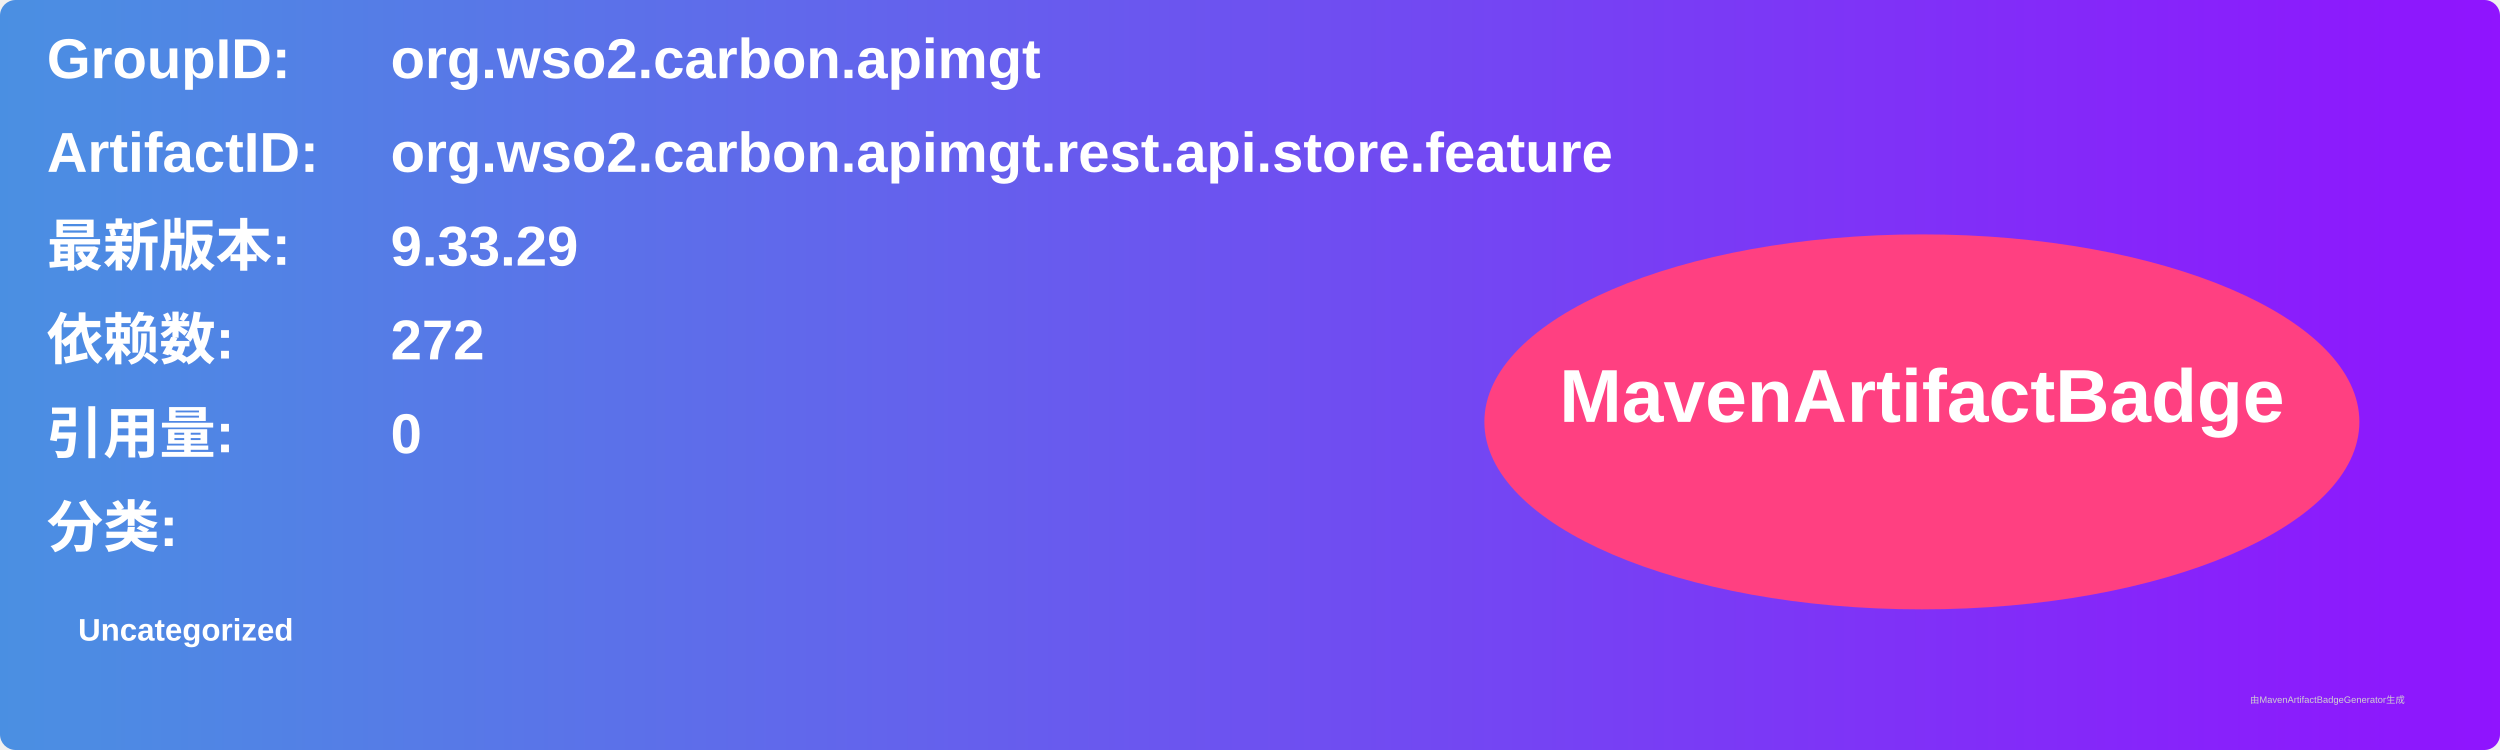
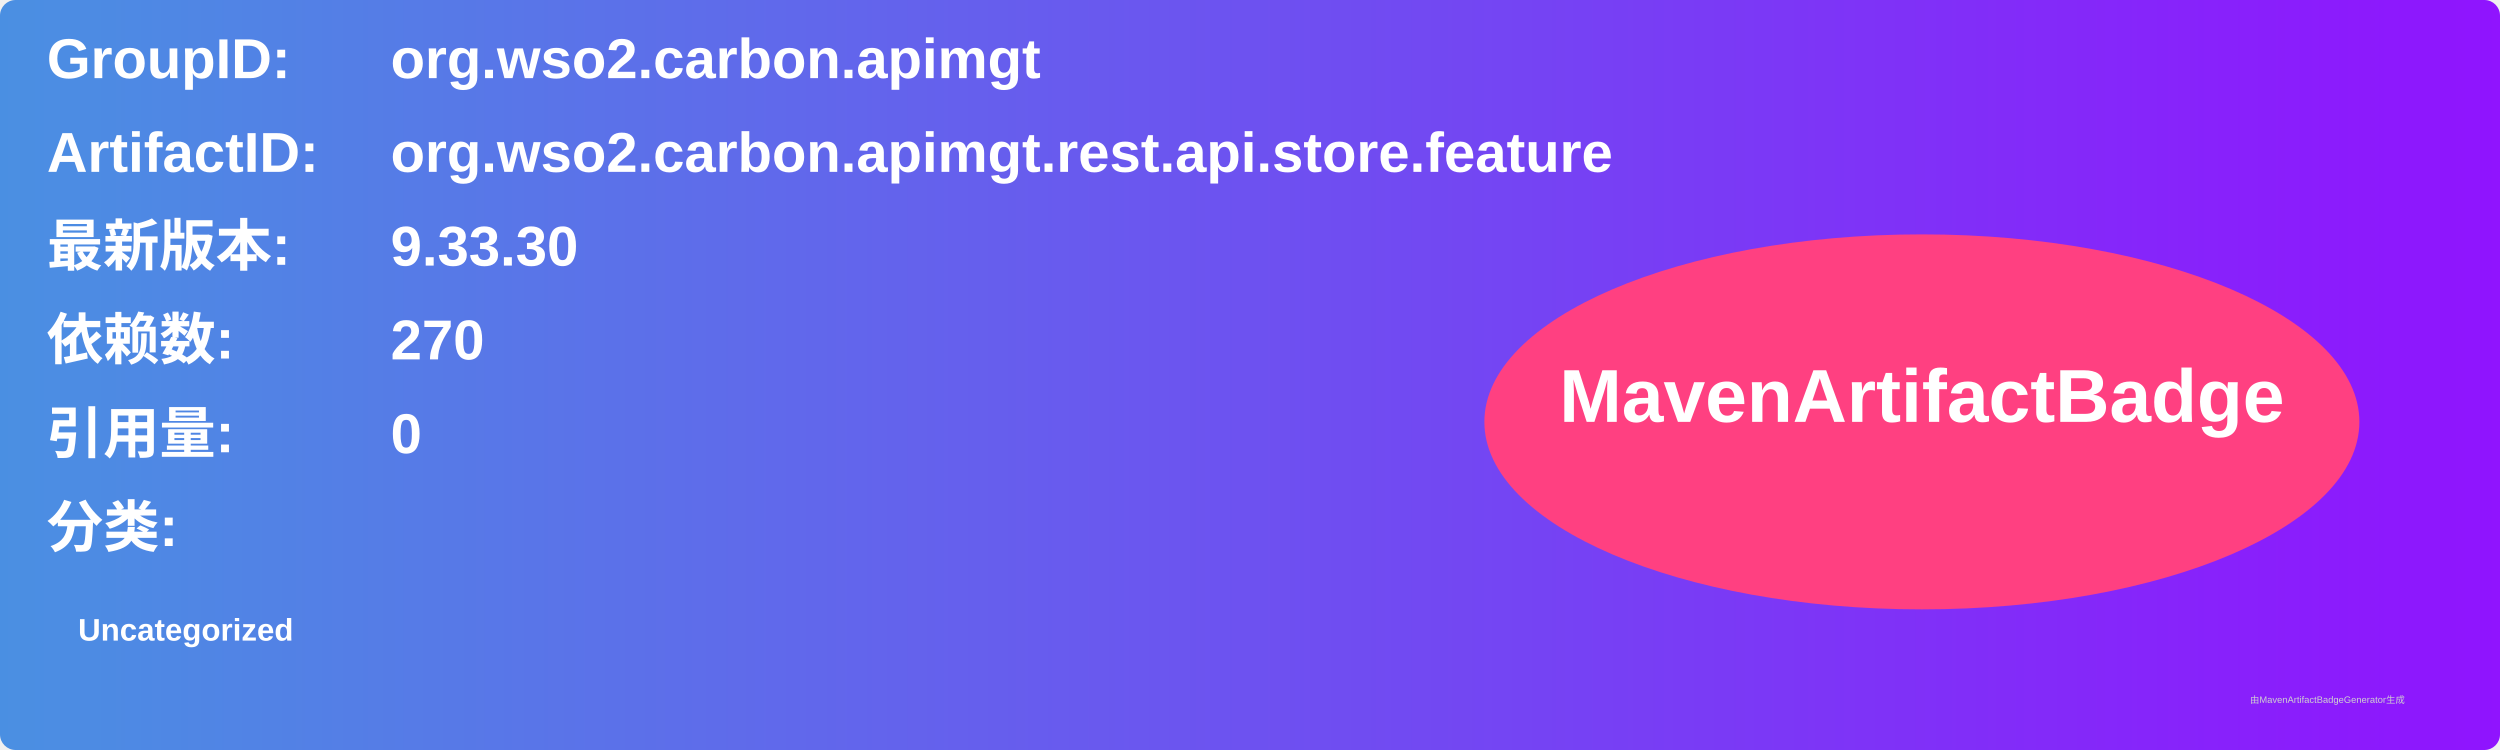
<svg xmlns="http://www.w3.org/2000/svg" width="800" height="240" viewBox="0 0 800 240">
  <linearGradient id="grad" x1="0%" y1="0%" x2="100%" y2="0%">
    <stop offset="0%" stop-color="#4a90e2" />
    <stop offset="100%" stop-color="#9013fe" />
  </linearGradient>
  <rect width="100%" height="100%" rx="5" ry="5" fill="url(#grad)" />
  <g transform="translate(15, 15)">
    <text x="0" y="10" font-family="Arial" font-size="18" fill="white" font-weight="bold" width="260">GroupID:</text>
    <text x="110" y="10" font-family="Arial" font-size="18" fill="white" font-weight="bold" width="460">org.wso2.carbon.apimgt</text>
    <text x="0" y="40" font-family="Arial" font-size="18" fill="white" font-weight="bold" width="260">ArtifactID:</text>
    <text x="110" y="40" font-family="Arial" font-size="18" fill="white" font-weight="bold" width="460">org.wso2.carbon.apimgt.rest.api.store.feature</text>
    <text x="0" y="70" font-family="Arial" font-size="18" fill="white" font-weight="bold">最新版本:</text>
    <text x="110" y="70" font-family="Arial" font-size="18" fill="white" font-weight="bold">
-       <tspan font-weight="bold">9.33.29</tspan>
+       <tspan font-weight="bold">9.33.30</tspan>
    </text>
    <text x="0" y="100" font-family="Arial" font-size="18" fill="white" font-weight="bold">依赖数: </text>
    <text x="110" y="100" font-family="Arial" font-size="18" fill="white">
-       <tspan font-weight="bold">272</tspan>
+       <tspan font-weight="bold">270</tspan>
    </text>
    <text x="0" y="130" font-family="Arial" font-size="18" fill="white" font-weight="bold">引用量: </text>
    <text x="110" y="130" font-family="Arial" font-size="18" fill="white">
      <tspan font-weight="bold">0</tspan>
    </text>
    <text x="0" y="160" font-family="Arial" font-size="18" fill="white" font-weight="bold">分类:</text>
    <text x="10" y="190" font-family="Arial" font-size="10" fill="white">
      <tspan font-weight="bold">Uncategorized</tspan>
    </text>
    <ellipse cx="600" cy="120" rx="140" ry="60" fill="#ff4081" />
    <text x="600" y="120" text-anchor="middle" font-family="Arial" font-size="24" fill="white" font-weight="bold">MavenArtifactBadge</text>
  </g>
  <text x="720" y="225" font-family="Arial" font-size="3" fill="#d0d0d0">由MavenArtifactBadgeGenerator生成</text>
</svg>
